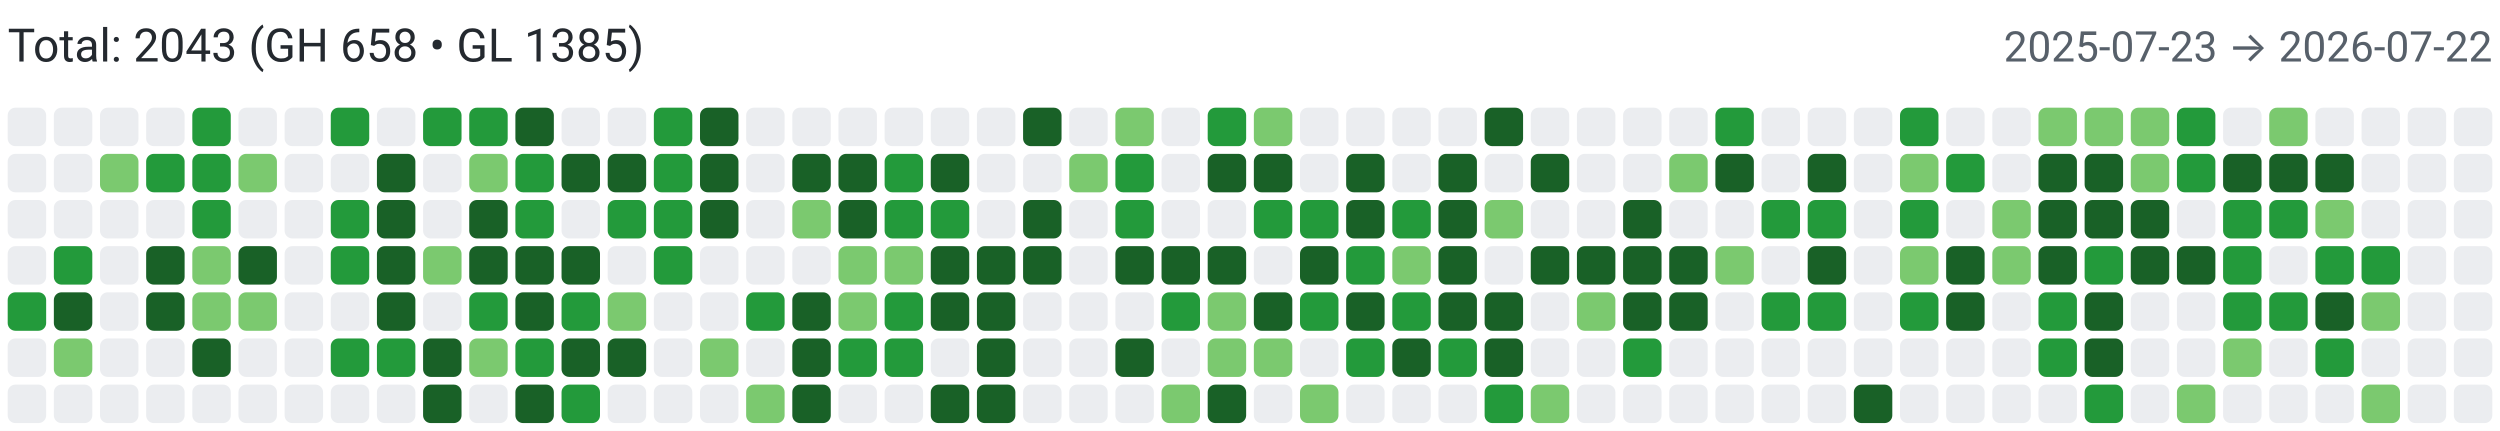
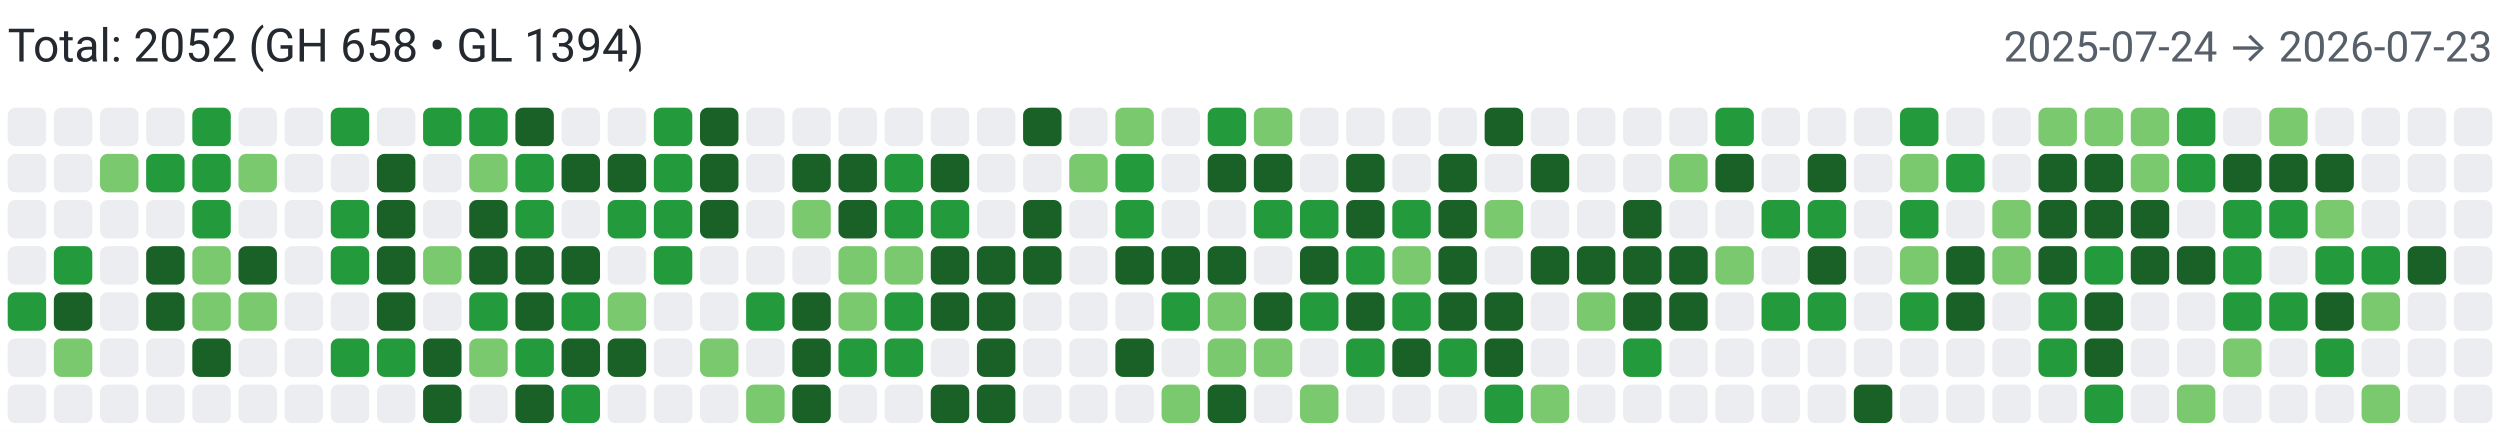
<svg xmlns="http://www.w3.org/2000/svg" width="650" height="112" viewBox="0 0 650 112" role="img" aria-label="Combined contributions">
  <rect width="100%" height="100%" fill="#fff" />
-   <text x="2" y="16" font-family="system-ui,-apple-system,Segoe UI,Roboto,Ubuntu,Cantarell,Noto Sans,sans-serif" font-size="12" fill="#24292f">Total: 2043 (GH 658 • GL 1385)</text>
-   <text x="648" y="16" text-anchor="end" font-family="system-ui,-apple-system,Segoe UI,Roboto,Ubuntu,Cantarell,Noto Sans,sans-serif" font-size="11" fill="#57606a">2025-07-23 → 2026-07-22</text>
+   <text x="2" y="16" font-family="system-ui,-apple-system,Segoe UI,Roboto,Ubuntu,Cantarell,Noto Sans,sans-serif" font-size="12" fill="#24292f">Total: 2052 (GH 658 • GL 1394)</text>
+   <text x="648" y="16" text-anchor="end" font-family="system-ui,-apple-system,Segoe UI,Roboto,Ubuntu,Cantarell,Noto Sans,sans-serif" font-size="11" fill="#57606a">2025-07-24 → 2026-07-23</text>
  <rect x="2" y="28" width="10" height="10" rx="2" ry="2" fill="#ebedf0">
        </rect>
  <rect x="2" y="40" width="10" height="10" rx="2" ry="2" fill="#ebedf0">
        </rect>
  <rect x="2" y="52" width="10" height="10" rx="2" ry="2" fill="#ebedf0">
        </rect>
  <rect x="2" y="64" width="10" height="10" rx="2" ry="2" fill="#ebedf0">
        </rect>
  <rect x="2" y="76" width="10" height="10" rx="2" ry="2" fill="#239a3b">
        </rect>
  <rect x="2" y="88" width="10" height="10" rx="2" ry="2" fill="#ebedf0">
        </rect>
  <rect x="2" y="100" width="10" height="10" rx="2" ry="2" fill="#ebedf0">
        </rect>
  <rect x="14" y="28" width="10" height="10" rx="2" ry="2" fill="#ebedf0">
        </rect>
  <rect x="14" y="40" width="10" height="10" rx="2" ry="2" fill="#ebedf0">
        </rect>
  <rect x="14" y="52" width="10" height="10" rx="2" ry="2" fill="#ebedf0">
        </rect>
  <rect x="14" y="64" width="10" height="10" rx="2" ry="2" fill="#239a3b">
        </rect>
  <rect x="14" y="76" width="10" height="10" rx="2" ry="2" fill="#196127">
        </rect>
  <rect x="14" y="88" width="10" height="10" rx="2" ry="2" fill="#7bc96f">
        </rect>
  <rect x="14" y="100" width="10" height="10" rx="2" ry="2" fill="#ebedf0">
        </rect>
  <rect x="26" y="28" width="10" height="10" rx="2" ry="2" fill="#ebedf0">
        </rect>
  <rect x="26" y="40" width="10" height="10" rx="2" ry="2" fill="#7bc96f">
        </rect>
  <rect x="26" y="52" width="10" height="10" rx="2" ry="2" fill="#ebedf0">
        </rect>
  <rect x="26" y="64" width="10" height="10" rx="2" ry="2" fill="#ebedf0">
        </rect>
  <rect x="26" y="76" width="10" height="10" rx="2" ry="2" fill="#ebedf0">
        </rect>
  <rect x="26" y="88" width="10" height="10" rx="2" ry="2" fill="#ebedf0">
        </rect>
  <rect x="26" y="100" width="10" height="10" rx="2" ry="2" fill="#ebedf0">
        </rect>
  <rect x="38" y="28" width="10" height="10" rx="2" ry="2" fill="#ebedf0">
        </rect>
  <rect x="38" y="40" width="10" height="10" rx="2" ry="2" fill="#239a3b">
        </rect>
  <rect x="38" y="52" width="10" height="10" rx="2" ry="2" fill="#ebedf0">
        </rect>
  <rect x="38" y="64" width="10" height="10" rx="2" ry="2" fill="#196127">
        </rect>
  <rect x="38" y="76" width="10" height="10" rx="2" ry="2" fill="#196127">
        </rect>
  <rect x="38" y="88" width="10" height="10" rx="2" ry="2" fill="#ebedf0">
        </rect>
  <rect x="38" y="100" width="10" height="10" rx="2" ry="2" fill="#ebedf0">
        </rect>
  <rect x="50" y="28" width="10" height="10" rx="2" ry="2" fill="#239a3b">
        </rect>
  <rect x="50" y="40" width="10" height="10" rx="2" ry="2" fill="#239a3b">
        </rect>
  <rect x="50" y="52" width="10" height="10" rx="2" ry="2" fill="#239a3b">
        </rect>
  <rect x="50" y="64" width="10" height="10" rx="2" ry="2" fill="#7bc96f">
        </rect>
  <rect x="50" y="76" width="10" height="10" rx="2" ry="2" fill="#7bc96f">
        </rect>
  <rect x="50" y="88" width="10" height="10" rx="2" ry="2" fill="#196127">
        </rect>
  <rect x="50" y="100" width="10" height="10" rx="2" ry="2" fill="#ebedf0">
        </rect>
  <rect x="62" y="28" width="10" height="10" rx="2" ry="2" fill="#ebedf0">
        </rect>
  <rect x="62" y="40" width="10" height="10" rx="2" ry="2" fill="#7bc96f">
        </rect>
  <rect x="62" y="52" width="10" height="10" rx="2" ry="2" fill="#ebedf0">
        </rect>
  <rect x="62" y="64" width="10" height="10" rx="2" ry="2" fill="#196127">
        </rect>
  <rect x="62" y="76" width="10" height="10" rx="2" ry="2" fill="#7bc96f">
        </rect>
  <rect x="62" y="88" width="10" height="10" rx="2" ry="2" fill="#ebedf0">
        </rect>
  <rect x="62" y="100" width="10" height="10" rx="2" ry="2" fill="#ebedf0">
        </rect>
  <rect x="74" y="28" width="10" height="10" rx="2" ry="2" fill="#ebedf0">
        </rect>
  <rect x="74" y="40" width="10" height="10" rx="2" ry="2" fill="#ebedf0">
        </rect>
  <rect x="74" y="52" width="10" height="10" rx="2" ry="2" fill="#ebedf0">
        </rect>
  <rect x="74" y="64" width="10" height="10" rx="2" ry="2" fill="#ebedf0">
        </rect>
  <rect x="74" y="76" width="10" height="10" rx="2" ry="2" fill="#ebedf0">
        </rect>
  <rect x="74" y="88" width="10" height="10" rx="2" ry="2" fill="#ebedf0">
        </rect>
  <rect x="74" y="100" width="10" height="10" rx="2" ry="2" fill="#ebedf0">
        </rect>
  <rect x="86" y="28" width="10" height="10" rx="2" ry="2" fill="#239a3b">
        </rect>
  <rect x="86" y="40" width="10" height="10" rx="2" ry="2" fill="#ebedf0">
        </rect>
  <rect x="86" y="52" width="10" height="10" rx="2" ry="2" fill="#239a3b">
        </rect>
  <rect x="86" y="64" width="10" height="10" rx="2" ry="2" fill="#239a3b">
        </rect>
  <rect x="86" y="76" width="10" height="10" rx="2" ry="2" fill="#ebedf0">
        </rect>
  <rect x="86" y="88" width="10" height="10" rx="2" ry="2" fill="#239a3b">
        </rect>
  <rect x="86" y="100" width="10" height="10" rx="2" ry="2" fill="#ebedf0">
        </rect>
  <rect x="98" y="28" width="10" height="10" rx="2" ry="2" fill="#ebedf0">
        </rect>
  <rect x="98" y="40" width="10" height="10" rx="2" ry="2" fill="#196127">
        </rect>
  <rect x="98" y="52" width="10" height="10" rx="2" ry="2" fill="#196127">
        </rect>
  <rect x="98" y="64" width="10" height="10" rx="2" ry="2" fill="#196127">
        </rect>
  <rect x="98" y="76" width="10" height="10" rx="2" ry="2" fill="#196127">
        </rect>
  <rect x="98" y="88" width="10" height="10" rx="2" ry="2" fill="#239a3b">
        </rect>
  <rect x="98" y="100" width="10" height="10" rx="2" ry="2" fill="#ebedf0">
        </rect>
  <rect x="110" y="28" width="10" height="10" rx="2" ry="2" fill="#239a3b">
        </rect>
  <rect x="110" y="40" width="10" height="10" rx="2" ry="2" fill="#ebedf0">
        </rect>
  <rect x="110" y="52" width="10" height="10" rx="2" ry="2" fill="#ebedf0">
        </rect>
  <rect x="110" y="64" width="10" height="10" rx="2" ry="2" fill="#7bc96f">
        </rect>
  <rect x="110" y="76" width="10" height="10" rx="2" ry="2" fill="#ebedf0">
        </rect>
  <rect x="110" y="88" width="10" height="10" rx="2" ry="2" fill="#196127">
        </rect>
  <rect x="110" y="100" width="10" height="10" rx="2" ry="2" fill="#196127">
        </rect>
  <rect x="122" y="28" width="10" height="10" rx="2" ry="2" fill="#239a3b">
        </rect>
  <rect x="122" y="40" width="10" height="10" rx="2" ry="2" fill="#7bc96f">
        </rect>
  <rect x="122" y="52" width="10" height="10" rx="2" ry="2" fill="#196127">
        </rect>
  <rect x="122" y="64" width="10" height="10" rx="2" ry="2" fill="#196127">
        </rect>
  <rect x="122" y="76" width="10" height="10" rx="2" ry="2" fill="#239a3b">
        </rect>
  <rect x="122" y="88" width="10" height="10" rx="2" ry="2" fill="#7bc96f">
        </rect>
  <rect x="122" y="100" width="10" height="10" rx="2" ry="2" fill="#ebedf0">
        </rect>
  <rect x="134" y="28" width="10" height="10" rx="2" ry="2" fill="#196127">
        </rect>
  <rect x="134" y="40" width="10" height="10" rx="2" ry="2" fill="#239a3b">
        </rect>
  <rect x="134" y="52" width="10" height="10" rx="2" ry="2" fill="#239a3b">
        </rect>
  <rect x="134" y="64" width="10" height="10" rx="2" ry="2" fill="#196127">
        </rect>
  <rect x="134" y="76" width="10" height="10" rx="2" ry="2" fill="#196127">
        </rect>
  <rect x="134" y="88" width="10" height="10" rx="2" ry="2" fill="#239a3b">
        </rect>
  <rect x="134" y="100" width="10" height="10" rx="2" ry="2" fill="#196127">
        </rect>
  <rect x="146" y="28" width="10" height="10" rx="2" ry="2" fill="#ebedf0">
        </rect>
  <rect x="146" y="40" width="10" height="10" rx="2" ry="2" fill="#196127">
        </rect>
  <rect x="146" y="52" width="10" height="10" rx="2" ry="2" fill="#ebedf0">
        </rect>
  <rect x="146" y="64" width="10" height="10" rx="2" ry="2" fill="#196127">
        </rect>
  <rect x="146" y="76" width="10" height="10" rx="2" ry="2" fill="#239a3b">
        </rect>
  <rect x="146" y="88" width="10" height="10" rx="2" ry="2" fill="#196127">
        </rect>
  <rect x="146" y="100" width="10" height="10" rx="2" ry="2" fill="#239a3b">
        </rect>
  <rect x="158" y="28" width="10" height="10" rx="2" ry="2" fill="#ebedf0">
        </rect>
  <rect x="158" y="40" width="10" height="10" rx="2" ry="2" fill="#196127">
        </rect>
  <rect x="158" y="52" width="10" height="10" rx="2" ry="2" fill="#239a3b">
        </rect>
  <rect x="158" y="64" width="10" height="10" rx="2" ry="2" fill="#ebedf0">
        </rect>
  <rect x="158" y="76" width="10" height="10" rx="2" ry="2" fill="#7bc96f">
        </rect>
  <rect x="158" y="88" width="10" height="10" rx="2" ry="2" fill="#196127">
        </rect>
  <rect x="158" y="100" width="10" height="10" rx="2" ry="2" fill="#ebedf0">
        </rect>
  <rect x="170" y="28" width="10" height="10" rx="2" ry="2" fill="#239a3b">
        </rect>
  <rect x="170" y="40" width="10" height="10" rx="2" ry="2" fill="#239a3b">
        </rect>
  <rect x="170" y="52" width="10" height="10" rx="2" ry="2" fill="#239a3b">
        </rect>
  <rect x="170" y="64" width="10" height="10" rx="2" ry="2" fill="#239a3b">
        </rect>
  <rect x="170" y="76" width="10" height="10" rx="2" ry="2" fill="#ebedf0">
        </rect>
  <rect x="170" y="88" width="10" height="10" rx="2" ry="2" fill="#ebedf0">
        </rect>
  <rect x="170" y="100" width="10" height="10" rx="2" ry="2" fill="#ebedf0">
        </rect>
  <rect x="182" y="28" width="10" height="10" rx="2" ry="2" fill="#196127">
        </rect>
  <rect x="182" y="40" width="10" height="10" rx="2" ry="2" fill="#196127">
        </rect>
  <rect x="182" y="52" width="10" height="10" rx="2" ry="2" fill="#196127">
        </rect>
  <rect x="182" y="64" width="10" height="10" rx="2" ry="2" fill="#ebedf0">
        </rect>
  <rect x="182" y="76" width="10" height="10" rx="2" ry="2" fill="#ebedf0">
        </rect>
  <rect x="182" y="88" width="10" height="10" rx="2" ry="2" fill="#7bc96f">
        </rect>
  <rect x="182" y="100" width="10" height="10" rx="2" ry="2" fill="#ebedf0">
        </rect>
  <rect x="194" y="28" width="10" height="10" rx="2" ry="2" fill="#ebedf0">
        </rect>
  <rect x="194" y="40" width="10" height="10" rx="2" ry="2" fill="#ebedf0">
        </rect>
  <rect x="194" y="52" width="10" height="10" rx="2" ry="2" fill="#ebedf0">
        </rect>
  <rect x="194" y="64" width="10" height="10" rx="2" ry="2" fill="#ebedf0">
        </rect>
  <rect x="194" y="76" width="10" height="10" rx="2" ry="2" fill="#239a3b">
        </rect>
  <rect x="194" y="88" width="10" height="10" rx="2" ry="2" fill="#ebedf0">
        </rect>
  <rect x="194" y="100" width="10" height="10" rx="2" ry="2" fill="#7bc96f">
        </rect>
  <rect x="206" y="28" width="10" height="10" rx="2" ry="2" fill="#ebedf0">
        </rect>
  <rect x="206" y="40" width="10" height="10" rx="2" ry="2" fill="#196127">
        </rect>
  <rect x="206" y="52" width="10" height="10" rx="2" ry="2" fill="#7bc96f">
        </rect>
  <rect x="206" y="64" width="10" height="10" rx="2" ry="2" fill="#ebedf0">
        </rect>
  <rect x="206" y="76" width="10" height="10" rx="2" ry="2" fill="#196127">
        </rect>
  <rect x="206" y="88" width="10" height="10" rx="2" ry="2" fill="#196127">
        </rect>
  <rect x="206" y="100" width="10" height="10" rx="2" ry="2" fill="#196127">
        </rect>
  <rect x="218" y="28" width="10" height="10" rx="2" ry="2" fill="#ebedf0">
        </rect>
  <rect x="218" y="40" width="10" height="10" rx="2" ry="2" fill="#196127">
        </rect>
  <rect x="218" y="52" width="10" height="10" rx="2" ry="2" fill="#196127">
        </rect>
  <rect x="218" y="64" width="10" height="10" rx="2" ry="2" fill="#7bc96f">
        </rect>
  <rect x="218" y="76" width="10" height="10" rx="2" ry="2" fill="#7bc96f">
        </rect>
  <rect x="218" y="88" width="10" height="10" rx="2" ry="2" fill="#239a3b">
        </rect>
  <rect x="218" y="100" width="10" height="10" rx="2" ry="2" fill="#ebedf0">
        </rect>
  <rect x="230" y="28" width="10" height="10" rx="2" ry="2" fill="#ebedf0">
        </rect>
  <rect x="230" y="40" width="10" height="10" rx="2" ry="2" fill="#239a3b">
        </rect>
  <rect x="230" y="52" width="10" height="10" rx="2" ry="2" fill="#239a3b">
        </rect>
  <rect x="230" y="64" width="10" height="10" rx="2" ry="2" fill="#7bc96f">
        </rect>
  <rect x="230" y="76" width="10" height="10" rx="2" ry="2" fill="#239a3b">
        </rect>
  <rect x="230" y="88" width="10" height="10" rx="2" ry="2" fill="#239a3b">
        </rect>
  <rect x="230" y="100" width="10" height="10" rx="2" ry="2" fill="#ebedf0">
        </rect>
  <rect x="242" y="28" width="10" height="10" rx="2" ry="2" fill="#ebedf0">
        </rect>
  <rect x="242" y="40" width="10" height="10" rx="2" ry="2" fill="#196127">
        </rect>
  <rect x="242" y="52" width="10" height="10" rx="2" ry="2" fill="#239a3b">
        </rect>
  <rect x="242" y="64" width="10" height="10" rx="2" ry="2" fill="#196127">
        </rect>
  <rect x="242" y="76" width="10" height="10" rx="2" ry="2" fill="#196127">
        </rect>
  <rect x="242" y="88" width="10" height="10" rx="2" ry="2" fill="#ebedf0">
        </rect>
  <rect x="242" y="100" width="10" height="10" rx="2" ry="2" fill="#196127">
        </rect>
  <rect x="254" y="28" width="10" height="10" rx="2" ry="2" fill="#ebedf0">
        </rect>
  <rect x="254" y="40" width="10" height="10" rx="2" ry="2" fill="#ebedf0">
        </rect>
  <rect x="254" y="52" width="10" height="10" rx="2" ry="2" fill="#ebedf0">
        </rect>
  <rect x="254" y="64" width="10" height="10" rx="2" ry="2" fill="#196127">
        </rect>
  <rect x="254" y="76" width="10" height="10" rx="2" ry="2" fill="#196127">
        </rect>
  <rect x="254" y="88" width="10" height="10" rx="2" ry="2" fill="#196127">
        </rect>
  <rect x="254" y="100" width="10" height="10" rx="2" ry="2" fill="#196127">
        </rect>
  <rect x="266" y="28" width="10" height="10" rx="2" ry="2" fill="#196127">
        </rect>
  <rect x="266" y="40" width="10" height="10" rx="2" ry="2" fill="#ebedf0">
        </rect>
  <rect x="266" y="52" width="10" height="10" rx="2" ry="2" fill="#196127">
        </rect>
  <rect x="266" y="64" width="10" height="10" rx="2" ry="2" fill="#196127">
        </rect>
  <rect x="266" y="76" width="10" height="10" rx="2" ry="2" fill="#ebedf0">
        </rect>
  <rect x="266" y="88" width="10" height="10" rx="2" ry="2" fill="#ebedf0">
        </rect>
  <rect x="266" y="100" width="10" height="10" rx="2" ry="2" fill="#ebedf0">
        </rect>
  <rect x="278" y="28" width="10" height="10" rx="2" ry="2" fill="#ebedf0">
        </rect>
  <rect x="278" y="40" width="10" height="10" rx="2" ry="2" fill="#7bc96f">
        </rect>
  <rect x="278" y="52" width="10" height="10" rx="2" ry="2" fill="#ebedf0">
        </rect>
  <rect x="278" y="64" width="10" height="10" rx="2" ry="2" fill="#ebedf0">
        </rect>
  <rect x="278" y="76" width="10" height="10" rx="2" ry="2" fill="#ebedf0">
        </rect>
  <rect x="278" y="88" width="10" height="10" rx="2" ry="2" fill="#ebedf0">
        </rect>
  <rect x="278" y="100" width="10" height="10" rx="2" ry="2" fill="#ebedf0">
        </rect>
  <rect x="290" y="28" width="10" height="10" rx="2" ry="2" fill="#7bc96f">
        </rect>
  <rect x="290" y="40" width="10" height="10" rx="2" ry="2" fill="#239a3b">
        </rect>
  <rect x="290" y="52" width="10" height="10" rx="2" ry="2" fill="#239a3b">
        </rect>
  <rect x="290" y="64" width="10" height="10" rx="2" ry="2" fill="#196127">
        </rect>
  <rect x="290" y="76" width="10" height="10" rx="2" ry="2" fill="#ebedf0">
        </rect>
  <rect x="290" y="88" width="10" height="10" rx="2" ry="2" fill="#196127">
        </rect>
  <rect x="290" y="100" width="10" height="10" rx="2" ry="2" fill="#ebedf0">
        </rect>
  <rect x="302" y="28" width="10" height="10" rx="2" ry="2" fill="#ebedf0">
        </rect>
  <rect x="302" y="40" width="10" height="10" rx="2" ry="2" fill="#ebedf0">
        </rect>
  <rect x="302" y="52" width="10" height="10" rx="2" ry="2" fill="#ebedf0">
        </rect>
  <rect x="302" y="64" width="10" height="10" rx="2" ry="2" fill="#196127">
        </rect>
  <rect x="302" y="76" width="10" height="10" rx="2" ry="2" fill="#239a3b">
        </rect>
  <rect x="302" y="88" width="10" height="10" rx="2" ry="2" fill="#ebedf0">
        </rect>
  <rect x="302" y="100" width="10" height="10" rx="2" ry="2" fill="#7bc96f">
        </rect>
  <rect x="314" y="28" width="10" height="10" rx="2" ry="2" fill="#239a3b">
        </rect>
  <rect x="314" y="40" width="10" height="10" rx="2" ry="2" fill="#196127">
        </rect>
  <rect x="314" y="52" width="10" height="10" rx="2" ry="2" fill="#ebedf0">
        </rect>
  <rect x="314" y="64" width="10" height="10" rx="2" ry="2" fill="#196127">
        </rect>
  <rect x="314" y="76" width="10" height="10" rx="2" ry="2" fill="#7bc96f">
        </rect>
  <rect x="314" y="88" width="10" height="10" rx="2" ry="2" fill="#7bc96f">
        </rect>
  <rect x="314" y="100" width="10" height="10" rx="2" ry="2" fill="#196127">
        </rect>
  <rect x="326" y="28" width="10" height="10" rx="2" ry="2" fill="#7bc96f">
        </rect>
  <rect x="326" y="40" width="10" height="10" rx="2" ry="2" fill="#196127">
        </rect>
  <rect x="326" y="52" width="10" height="10" rx="2" ry="2" fill="#239a3b">
        </rect>
  <rect x="326" y="64" width="10" height="10" rx="2" ry="2" fill="#ebedf0">
        </rect>
  <rect x="326" y="76" width="10" height="10" rx="2" ry="2" fill="#196127">
        </rect>
  <rect x="326" y="88" width="10" height="10" rx="2" ry="2" fill="#7bc96f">
        </rect>
  <rect x="326" y="100" width="10" height="10" rx="2" ry="2" fill="#ebedf0">
        </rect>
  <rect x="338" y="28" width="10" height="10" rx="2" ry="2" fill="#ebedf0">
        </rect>
  <rect x="338" y="40" width="10" height="10" rx="2" ry="2" fill="#ebedf0">
        </rect>
  <rect x="338" y="52" width="10" height="10" rx="2" ry="2" fill="#239a3b">
        </rect>
  <rect x="338" y="64" width="10" height="10" rx="2" ry="2" fill="#196127">
        </rect>
  <rect x="338" y="76" width="10" height="10" rx="2" ry="2" fill="#239a3b">
        </rect>
  <rect x="338" y="88" width="10" height="10" rx="2" ry="2" fill="#ebedf0">
        </rect>
  <rect x="338" y="100" width="10" height="10" rx="2" ry="2" fill="#7bc96f">
        </rect>
  <rect x="350" y="28" width="10" height="10" rx="2" ry="2" fill="#ebedf0">
        </rect>
  <rect x="350" y="40" width="10" height="10" rx="2" ry="2" fill="#196127">
        </rect>
  <rect x="350" y="52" width="10" height="10" rx="2" ry="2" fill="#196127">
        </rect>
  <rect x="350" y="64" width="10" height="10" rx="2" ry="2" fill="#239a3b">
        </rect>
  <rect x="350" y="76" width="10" height="10" rx="2" ry="2" fill="#196127">
        </rect>
  <rect x="350" y="88" width="10" height="10" rx="2" ry="2" fill="#239a3b">
        </rect>
  <rect x="350" y="100" width="10" height="10" rx="2" ry="2" fill="#ebedf0">
        </rect>
  <rect x="362" y="28" width="10" height="10" rx="2" ry="2" fill="#ebedf0">
        </rect>
  <rect x="362" y="40" width="10" height="10" rx="2" ry="2" fill="#ebedf0">
        </rect>
  <rect x="362" y="52" width="10" height="10" rx="2" ry="2" fill="#239a3b">
        </rect>
  <rect x="362" y="64" width="10" height="10" rx="2" ry="2" fill="#7bc96f">
        </rect>
  <rect x="362" y="76" width="10" height="10" rx="2" ry="2" fill="#239a3b">
        </rect>
  <rect x="362" y="88" width="10" height="10" rx="2" ry="2" fill="#196127">
        </rect>
  <rect x="362" y="100" width="10" height="10" rx="2" ry="2" fill="#ebedf0">
        </rect>
  <rect x="374" y="28" width="10" height="10" rx="2" ry="2" fill="#ebedf0">
        </rect>
  <rect x="374" y="40" width="10" height="10" rx="2" ry="2" fill="#196127">
        </rect>
  <rect x="374" y="52" width="10" height="10" rx="2" ry="2" fill="#196127">
        </rect>
  <rect x="374" y="64" width="10" height="10" rx="2" ry="2" fill="#196127">
        </rect>
  <rect x="374" y="76" width="10" height="10" rx="2" ry="2" fill="#196127">
        </rect>
  <rect x="374" y="88" width="10" height="10" rx="2" ry="2" fill="#239a3b">
        </rect>
  <rect x="374" y="100" width="10" height="10" rx="2" ry="2" fill="#ebedf0">
        </rect>
  <rect x="386" y="28" width="10" height="10" rx="2" ry="2" fill="#196127">
        </rect>
  <rect x="386" y="40" width="10" height="10" rx="2" ry="2" fill="#ebedf0">
        </rect>
  <rect x="386" y="52" width="10" height="10" rx="2" ry="2" fill="#7bc96f">
        </rect>
  <rect x="386" y="64" width="10" height="10" rx="2" ry="2" fill="#ebedf0">
        </rect>
  <rect x="386" y="76" width="10" height="10" rx="2" ry="2" fill="#196127">
        </rect>
  <rect x="386" y="88" width="10" height="10" rx="2" ry="2" fill="#196127">
        </rect>
  <rect x="386" y="100" width="10" height="10" rx="2" ry="2" fill="#239a3b">
        </rect>
  <rect x="398" y="28" width="10" height="10" rx="2" ry="2" fill="#ebedf0">
        </rect>
  <rect x="398" y="40" width="10" height="10" rx="2" ry="2" fill="#196127">
        </rect>
  <rect x="398" y="52" width="10" height="10" rx="2" ry="2" fill="#ebedf0">
        </rect>
  <rect x="398" y="64" width="10" height="10" rx="2" ry="2" fill="#196127">
        </rect>
  <rect x="398" y="76" width="10" height="10" rx="2" ry="2" fill="#ebedf0">
        </rect>
  <rect x="398" y="88" width="10" height="10" rx="2" ry="2" fill="#ebedf0">
        </rect>
  <rect x="398" y="100" width="10" height="10" rx="2" ry="2" fill="#7bc96f">
        </rect>
  <rect x="410" y="28" width="10" height="10" rx="2" ry="2" fill="#ebedf0">
        </rect>
  <rect x="410" y="40" width="10" height="10" rx="2" ry="2" fill="#ebedf0">
        </rect>
  <rect x="410" y="52" width="10" height="10" rx="2" ry="2" fill="#ebedf0">
        </rect>
  <rect x="410" y="64" width="10" height="10" rx="2" ry="2" fill="#196127">
        </rect>
  <rect x="410" y="76" width="10" height="10" rx="2" ry="2" fill="#7bc96f">
        </rect>
  <rect x="410" y="88" width="10" height="10" rx="2" ry="2" fill="#ebedf0">
        </rect>
  <rect x="410" y="100" width="10" height="10" rx="2" ry="2" fill="#ebedf0">
        </rect>
  <rect x="422" y="28" width="10" height="10" rx="2" ry="2" fill="#ebedf0">
        </rect>
  <rect x="422" y="40" width="10" height="10" rx="2" ry="2" fill="#ebedf0">
        </rect>
  <rect x="422" y="52" width="10" height="10" rx="2" ry="2" fill="#196127">
        </rect>
  <rect x="422" y="64" width="10" height="10" rx="2" ry="2" fill="#196127">
        </rect>
  <rect x="422" y="76" width="10" height="10" rx="2" ry="2" fill="#196127">
        </rect>
  <rect x="422" y="88" width="10" height="10" rx="2" ry="2" fill="#239a3b">
        </rect>
  <rect x="422" y="100" width="10" height="10" rx="2" ry="2" fill="#ebedf0">
        </rect>
  <rect x="434" y="28" width="10" height="10" rx="2" ry="2" fill="#ebedf0">
        </rect>
  <rect x="434" y="40" width="10" height="10" rx="2" ry="2" fill="#7bc96f">
        </rect>
  <rect x="434" y="52" width="10" height="10" rx="2" ry="2" fill="#ebedf0">
        </rect>
  <rect x="434" y="64" width="10" height="10" rx="2" ry="2" fill="#196127">
        </rect>
  <rect x="434" y="76" width="10" height="10" rx="2" ry="2" fill="#196127">
        </rect>
  <rect x="434" y="88" width="10" height="10" rx="2" ry="2" fill="#ebedf0">
        </rect>
  <rect x="434" y="100" width="10" height="10" rx="2" ry="2" fill="#ebedf0">
        </rect>
  <rect x="446" y="28" width="10" height="10" rx="2" ry="2" fill="#239a3b">
        </rect>
  <rect x="446" y="40" width="10" height="10" rx="2" ry="2" fill="#196127">
        </rect>
  <rect x="446" y="52" width="10" height="10" rx="2" ry="2" fill="#ebedf0">
        </rect>
  <rect x="446" y="64" width="10" height="10" rx="2" ry="2" fill="#7bc96f">
        </rect>
  <rect x="446" y="76" width="10" height="10" rx="2" ry="2" fill="#ebedf0">
        </rect>
  <rect x="446" y="88" width="10" height="10" rx="2" ry="2" fill="#ebedf0">
        </rect>
  <rect x="446" y="100" width="10" height="10" rx="2" ry="2" fill="#ebedf0">
        </rect>
  <rect x="458" y="28" width="10" height="10" rx="2" ry="2" fill="#ebedf0">
        </rect>
  <rect x="458" y="40" width="10" height="10" rx="2" ry="2" fill="#ebedf0">
        </rect>
  <rect x="458" y="52" width="10" height="10" rx="2" ry="2" fill="#239a3b">
        </rect>
  <rect x="458" y="64" width="10" height="10" rx="2" ry="2" fill="#ebedf0">
        </rect>
  <rect x="458" y="76" width="10" height="10" rx="2" ry="2" fill="#239a3b">
        </rect>
  <rect x="458" y="88" width="10" height="10" rx="2" ry="2" fill="#ebedf0">
        </rect>
  <rect x="458" y="100" width="10" height="10" rx="2" ry="2" fill="#ebedf0">
        </rect>
  <rect x="470" y="28" width="10" height="10" rx="2" ry="2" fill="#ebedf0">
        </rect>
  <rect x="470" y="40" width="10" height="10" rx="2" ry="2" fill="#196127">
        </rect>
  <rect x="470" y="52" width="10" height="10" rx="2" ry="2" fill="#239a3b">
        </rect>
  <rect x="470" y="64" width="10" height="10" rx="2" ry="2" fill="#196127">
        </rect>
  <rect x="470" y="76" width="10" height="10" rx="2" ry="2" fill="#239a3b">
        </rect>
  <rect x="470" y="88" width="10" height="10" rx="2" ry="2" fill="#ebedf0">
        </rect>
  <rect x="470" y="100" width="10" height="10" rx="2" ry="2" fill="#ebedf0">
        </rect>
  <rect x="482" y="28" width="10" height="10" rx="2" ry="2" fill="#ebedf0">
        </rect>
  <rect x="482" y="40" width="10" height="10" rx="2" ry="2" fill="#ebedf0">
        </rect>
  <rect x="482" y="52" width="10" height="10" rx="2" ry="2" fill="#ebedf0">
        </rect>
  <rect x="482" y="64" width="10" height="10" rx="2" ry="2" fill="#ebedf0">
        </rect>
  <rect x="482" y="76" width="10" height="10" rx="2" ry="2" fill="#ebedf0">
        </rect>
  <rect x="482" y="88" width="10" height="10" rx="2" ry="2" fill="#ebedf0">
        </rect>
  <rect x="482" y="100" width="10" height="10" rx="2" ry="2" fill="#196127">
        </rect>
  <rect x="494" y="28" width="10" height="10" rx="2" ry="2" fill="#239a3b">
        </rect>
  <rect x="494" y="40" width="10" height="10" rx="2" ry="2" fill="#7bc96f">
        </rect>
  <rect x="494" y="52" width="10" height="10" rx="2" ry="2" fill="#239a3b">
        </rect>
  <rect x="494" y="64" width="10" height="10" rx="2" ry="2" fill="#7bc96f">
        </rect>
  <rect x="494" y="76" width="10" height="10" rx="2" ry="2" fill="#239a3b">
        </rect>
  <rect x="494" y="88" width="10" height="10" rx="2" ry="2" fill="#ebedf0">
        </rect>
  <rect x="494" y="100" width="10" height="10" rx="2" ry="2" fill="#ebedf0">
        </rect>
  <rect x="506" y="28" width="10" height="10" rx="2" ry="2" fill="#ebedf0">
        </rect>
  <rect x="506" y="40" width="10" height="10" rx="2" ry="2" fill="#239a3b">
        </rect>
  <rect x="506" y="52" width="10" height="10" rx="2" ry="2" fill="#ebedf0">
        </rect>
  <rect x="506" y="64" width="10" height="10" rx="2" ry="2" fill="#196127">
        </rect>
  <rect x="506" y="76" width="10" height="10" rx="2" ry="2" fill="#196127">
        </rect>
  <rect x="506" y="88" width="10" height="10" rx="2" ry="2" fill="#ebedf0">
        </rect>
  <rect x="506" y="100" width="10" height="10" rx="2" ry="2" fill="#ebedf0">
        </rect>
  <rect x="518" y="28" width="10" height="10" rx="2" ry="2" fill="#ebedf0">
        </rect>
  <rect x="518" y="40" width="10" height="10" rx="2" ry="2" fill="#ebedf0">
        </rect>
  <rect x="518" y="52" width="10" height="10" rx="2" ry="2" fill="#7bc96f">
        </rect>
  <rect x="518" y="64" width="10" height="10" rx="2" ry="2" fill="#7bc96f">
        </rect>
  <rect x="518" y="76" width="10" height="10" rx="2" ry="2" fill="#ebedf0">
        </rect>
  <rect x="518" y="88" width="10" height="10" rx="2" ry="2" fill="#ebedf0">
        </rect>
  <rect x="518" y="100" width="10" height="10" rx="2" ry="2" fill="#ebedf0">
        </rect>
  <rect x="530" y="28" width="10" height="10" rx="2" ry="2" fill="#7bc96f">
        </rect>
  <rect x="530" y="40" width="10" height="10" rx="2" ry="2" fill="#196127">
        </rect>
  <rect x="530" y="52" width="10" height="10" rx="2" ry="2" fill="#196127">
        </rect>
  <rect x="530" y="64" width="10" height="10" rx="2" ry="2" fill="#196127">
        </rect>
  <rect x="530" y="76" width="10" height="10" rx="2" ry="2" fill="#239a3b">
        </rect>
  <rect x="530" y="88" width="10" height="10" rx="2" ry="2" fill="#239a3b">
        </rect>
  <rect x="530" y="100" width="10" height="10" rx="2" ry="2" fill="#ebedf0">
        </rect>
  <rect x="542" y="28" width="10" height="10" rx="2" ry="2" fill="#7bc96f">
        </rect>
  <rect x="542" y="40" width="10" height="10" rx="2" ry="2" fill="#196127">
        </rect>
  <rect x="542" y="52" width="10" height="10" rx="2" ry="2" fill="#196127">
        </rect>
  <rect x="542" y="64" width="10" height="10" rx="2" ry="2" fill="#239a3b">
        </rect>
  <rect x="542" y="76" width="10" height="10" rx="2" ry="2" fill="#196127">
        </rect>
  <rect x="542" y="88" width="10" height="10" rx="2" ry="2" fill="#196127">
        </rect>
  <rect x="542" y="100" width="10" height="10" rx="2" ry="2" fill="#239a3b">
        </rect>
  <rect x="554" y="28" width="10" height="10" rx="2" ry="2" fill="#7bc96f">
        </rect>
  <rect x="554" y="40" width="10" height="10" rx="2" ry="2" fill="#7bc96f">
        </rect>
  <rect x="554" y="52" width="10" height="10" rx="2" ry="2" fill="#196127">
        </rect>
  <rect x="554" y="64" width="10" height="10" rx="2" ry="2" fill="#196127">
        </rect>
  <rect x="554" y="76" width="10" height="10" rx="2" ry="2" fill="#ebedf0">
        </rect>
  <rect x="554" y="88" width="10" height="10" rx="2" ry="2" fill="#ebedf0">
        </rect>
  <rect x="554" y="100" width="10" height="10" rx="2" ry="2" fill="#ebedf0">
        </rect>
  <rect x="566" y="28" width="10" height="10" rx="2" ry="2" fill="#239a3b">
        </rect>
  <rect x="566" y="40" width="10" height="10" rx="2" ry="2" fill="#239a3b">
        </rect>
  <rect x="566" y="52" width="10" height="10" rx="2" ry="2" fill="#ebedf0">
        </rect>
  <rect x="566" y="64" width="10" height="10" rx="2" ry="2" fill="#196127">
        </rect>
  <rect x="566" y="76" width="10" height="10" rx="2" ry="2" fill="#ebedf0">
        </rect>
  <rect x="566" y="88" width="10" height="10" rx="2" ry="2" fill="#ebedf0">
        </rect>
  <rect x="566" y="100" width="10" height="10" rx="2" ry="2" fill="#7bc96f">
        </rect>
  <rect x="578" y="28" width="10" height="10" rx="2" ry="2" fill="#ebedf0">
        </rect>
  <rect x="578" y="40" width="10" height="10" rx="2" ry="2" fill="#196127">
        </rect>
  <rect x="578" y="52" width="10" height="10" rx="2" ry="2" fill="#239a3b">
        </rect>
  <rect x="578" y="64" width="10" height="10" rx="2" ry="2" fill="#239a3b">
        </rect>
  <rect x="578" y="76" width="10" height="10" rx="2" ry="2" fill="#239a3b">
        </rect>
  <rect x="578" y="88" width="10" height="10" rx="2" ry="2" fill="#7bc96f">
        </rect>
  <rect x="578" y="100" width="10" height="10" rx="2" ry="2" fill="#ebedf0">
        </rect>
  <rect x="590" y="28" width="10" height="10" rx="2" ry="2" fill="#7bc96f">
        </rect>
  <rect x="590" y="40" width="10" height="10" rx="2" ry="2" fill="#196127">
        </rect>
  <rect x="590" y="52" width="10" height="10" rx="2" ry="2" fill="#239a3b">
        </rect>
  <rect x="590" y="64" width="10" height="10" rx="2" ry="2" fill="#ebedf0">
        </rect>
  <rect x="590" y="76" width="10" height="10" rx="2" ry="2" fill="#239a3b">
        </rect>
  <rect x="590" y="88" width="10" height="10" rx="2" ry="2" fill="#ebedf0">
        </rect>
  <rect x="590" y="100" width="10" height="10" rx="2" ry="2" fill="#ebedf0">
        </rect>
  <rect x="602" y="28" width="10" height="10" rx="2" ry="2" fill="#ebedf0">
        </rect>
  <rect x="602" y="40" width="10" height="10" rx="2" ry="2" fill="#196127">
        </rect>
  <rect x="602" y="52" width="10" height="10" rx="2" ry="2" fill="#7bc96f">
        </rect>
  <rect x="602" y="64" width="10" height="10" rx="2" ry="2" fill="#239a3b">
        </rect>
  <rect x="602" y="76" width="10" height="10" rx="2" ry="2" fill="#196127">
        </rect>
  <rect x="602" y="88" width="10" height="10" rx="2" ry="2" fill="#239a3b">
        </rect>
  <rect x="602" y="100" width="10" height="10" rx="2" ry="2" fill="#ebedf0">
        </rect>
  <rect x="614" y="28" width="10" height="10" rx="2" ry="2" fill="#ebedf0">
        </rect>
  <rect x="614" y="40" width="10" height="10" rx="2" ry="2" fill="#ebedf0">
        </rect>
  <rect x="614" y="52" width="10" height="10" rx="2" ry="2" fill="#ebedf0">
        </rect>
  <rect x="614" y="64" width="10" height="10" rx="2" ry="2" fill="#239a3b">
        </rect>
  <rect x="614" y="76" width="10" height="10" rx="2" ry="2" fill="#7bc96f">
        </rect>
  <rect x="614" y="88" width="10" height="10" rx="2" ry="2" fill="#ebedf0">
        </rect>
  <rect x="614" y="100" width="10" height="10" rx="2" ry="2" fill="#7bc96f">
        </rect>
  <rect x="626" y="28" width="10" height="10" rx="2" ry="2" fill="#ebedf0">
        </rect>
  <rect x="626" y="40" width="10" height="10" rx="2" ry="2" fill="#ebedf0">
        </rect>
  <rect x="626" y="52" width="10" height="10" rx="2" ry="2" fill="#ebedf0">
        </rect>
-   <rect x="626" y="64" width="10" height="10" rx="2" ry="2" fill="#ebedf0">
+   <rect x="626" y="64" width="10" height="10" rx="2" ry="2" fill="#196127">
        </rect>
  <rect x="626" y="76" width="10" height="10" rx="2" ry="2" fill="#ebedf0">
        </rect>
  <rect x="626" y="88" width="10" height="10" rx="2" ry="2" fill="#ebedf0">
        </rect>
  <rect x="626" y="100" width="10" height="10" rx="2" ry="2" fill="#ebedf0">
        </rect>
  <rect x="638" y="28" width="10" height="10" rx="2" ry="2" fill="#ebedf0">
        </rect>
  <rect x="638" y="40" width="10" height="10" rx="2" ry="2" fill="#ebedf0">
        </rect>
  <rect x="638" y="52" width="10" height="10" rx="2" ry="2" fill="#ebedf0">
        </rect>
  <rect x="638" y="64" width="10" height="10" rx="2" ry="2" fill="#ebedf0">
        </rect>
  <rect x="638" y="76" width="10" height="10" rx="2" ry="2" fill="#ebedf0">
        </rect>
  <rect x="638" y="88" width="10" height="10" rx="2" ry="2" fill="#ebedf0">
        </rect>
  <rect x="638" y="100" width="10" height="10" rx="2" ry="2" fill="#ebedf0">
        </rect>
</svg>
